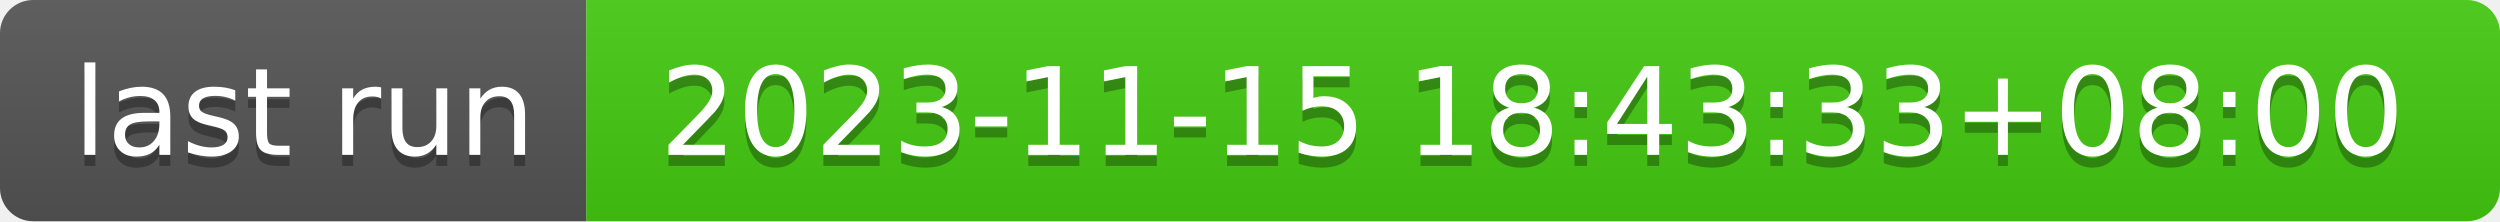
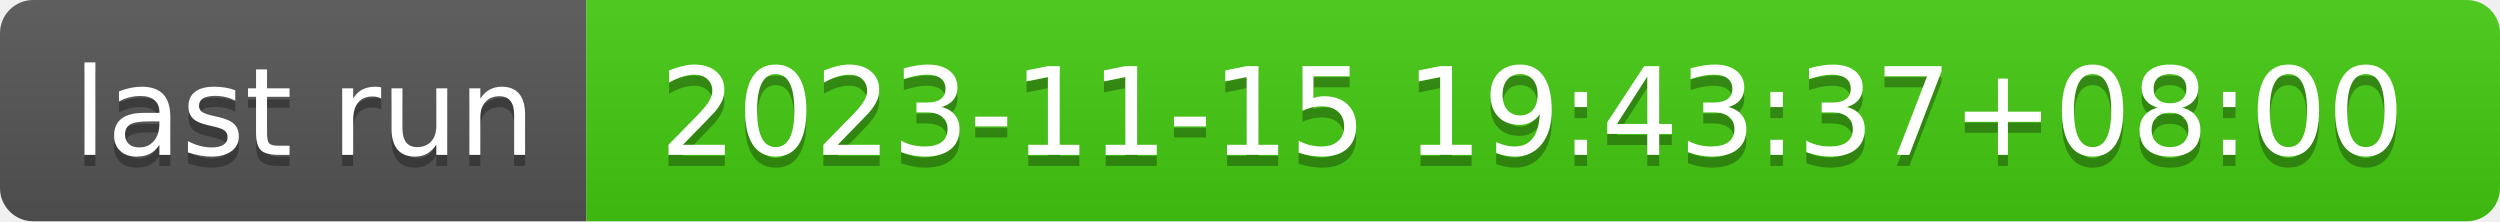
- <svg xmlns="http://www.w3.org/2000/svg" width="226" height="20" role="img" aria-label="last run: 2023-11-15 18:43:33+08:00">
+ <svg xmlns="http://www.w3.org/2000/svg" width="226" height="20" role="img" aria-label="last run: 2023-11-15 19:43:37+08:00">
  <linearGradient id="s" x2="0" y2="100%">
    <stop offset="0" stop-color="#bbb" stop-opacity=".1" />
    <stop offset="1" stop-opacity=".1" />
  </linearGradient>
  <clipPath id="r">
    <rect width="226" height="20" rx="3" fill="#fff" />
  </clipPath>
  <g clip-path="url(#r)">
    <rect width="53" height="20" fill="#555" />
    <rect x="53" width="173" height="20" fill="#4c1" />
    <rect width="226" height="20" fill="url(#s)" />
  </g>
  <g fill="#fff" text-anchor="middle" font-family="Verdana,Geneva,DejaVu Sans,sans-serif" text-rendering="geometricPrecision" font-size="110">
    <text aria-hidden="true" x="275" y="150" fill="#010101" fill-opacity=".3" transform="scale(.1)" textLength="430">last run</text>
    <text x="275" y="140" transform="scale(.1)" fill="#fff" textLength="430">last run</text>
-     <text aria-hidden="true" x="1385" y="150" fill="#010101" fill-opacity=".3" transform="scale(.1)" textLength="1630">2023-11-15 18:43:33+08:00</text>
-     <text x="1385" y="140" transform="scale(.1)" fill="#fff" textLength="1630">2023-11-15 18:43:33+08:00</text>
+     <text aria-hidden="true" x="1385" y="150" fill="#010101" fill-opacity=".3" transform="scale(.1)" textLength="1630">2023-11-15 19:43:37+08:00</text>
+     <text x="1385" y="140" transform="scale(.1)" fill="#fff" textLength="1630">2023-11-15 19:43:37+08:00</text>
  </g>
</svg>
